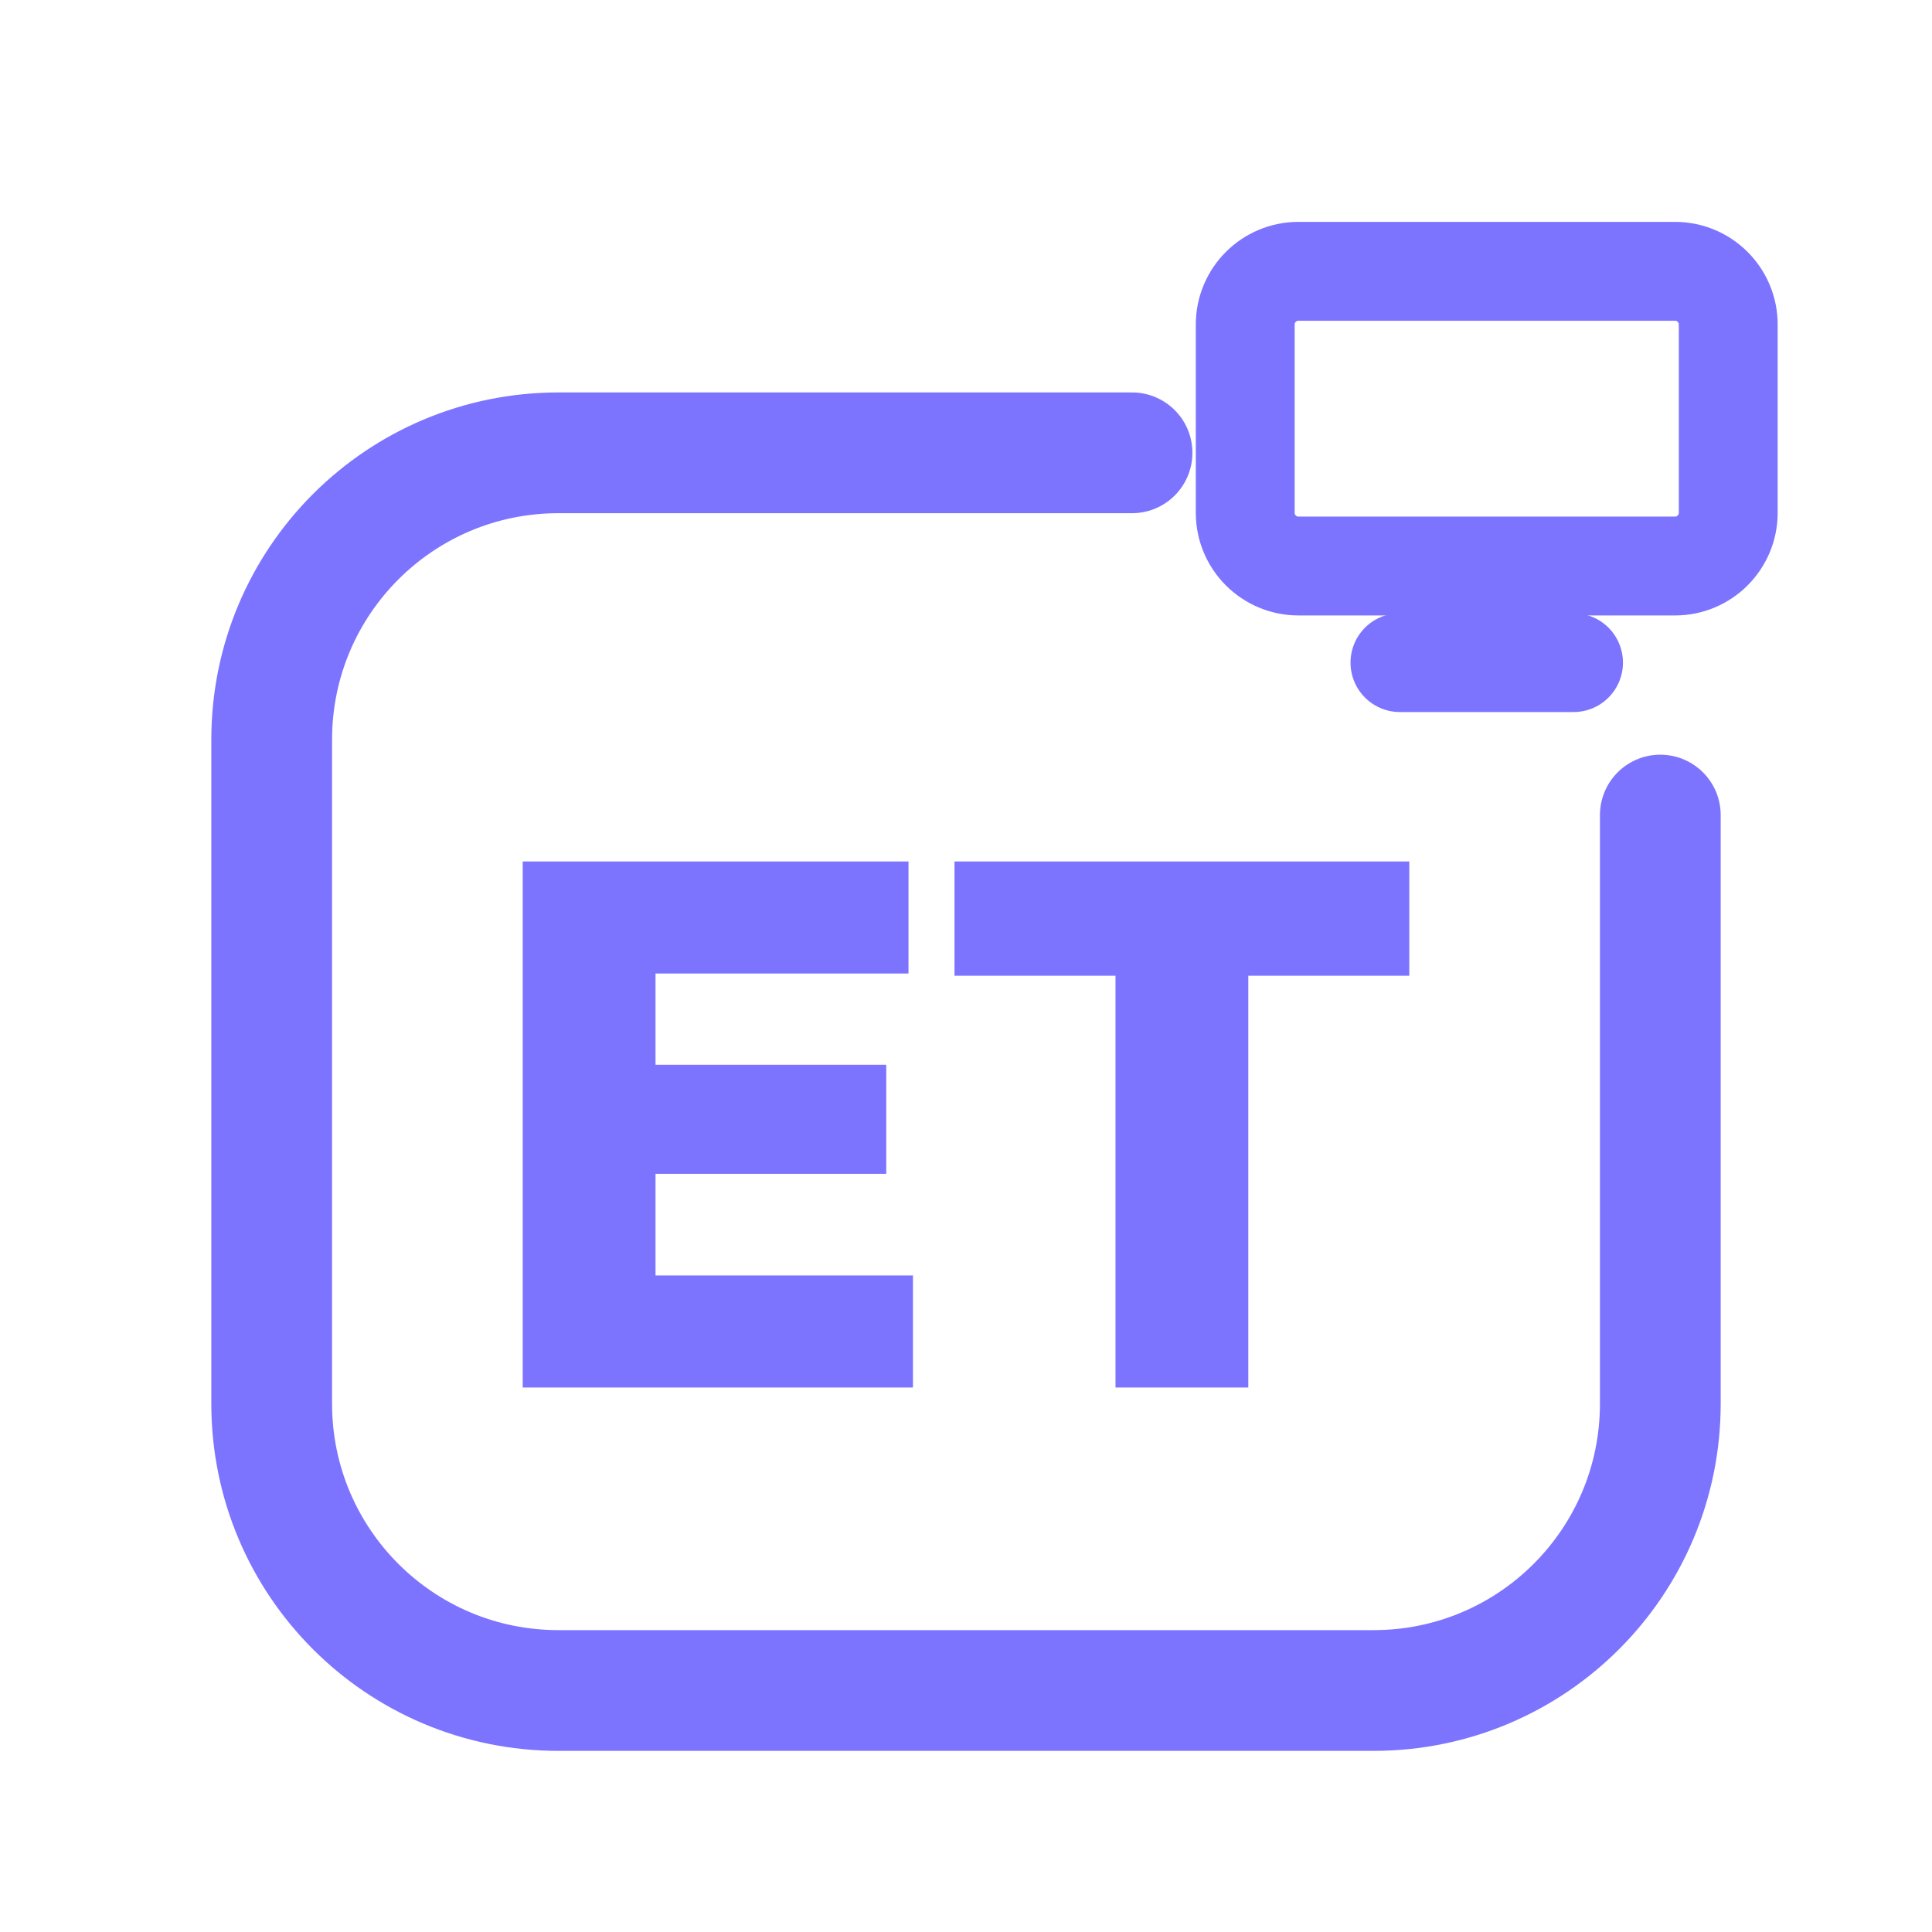
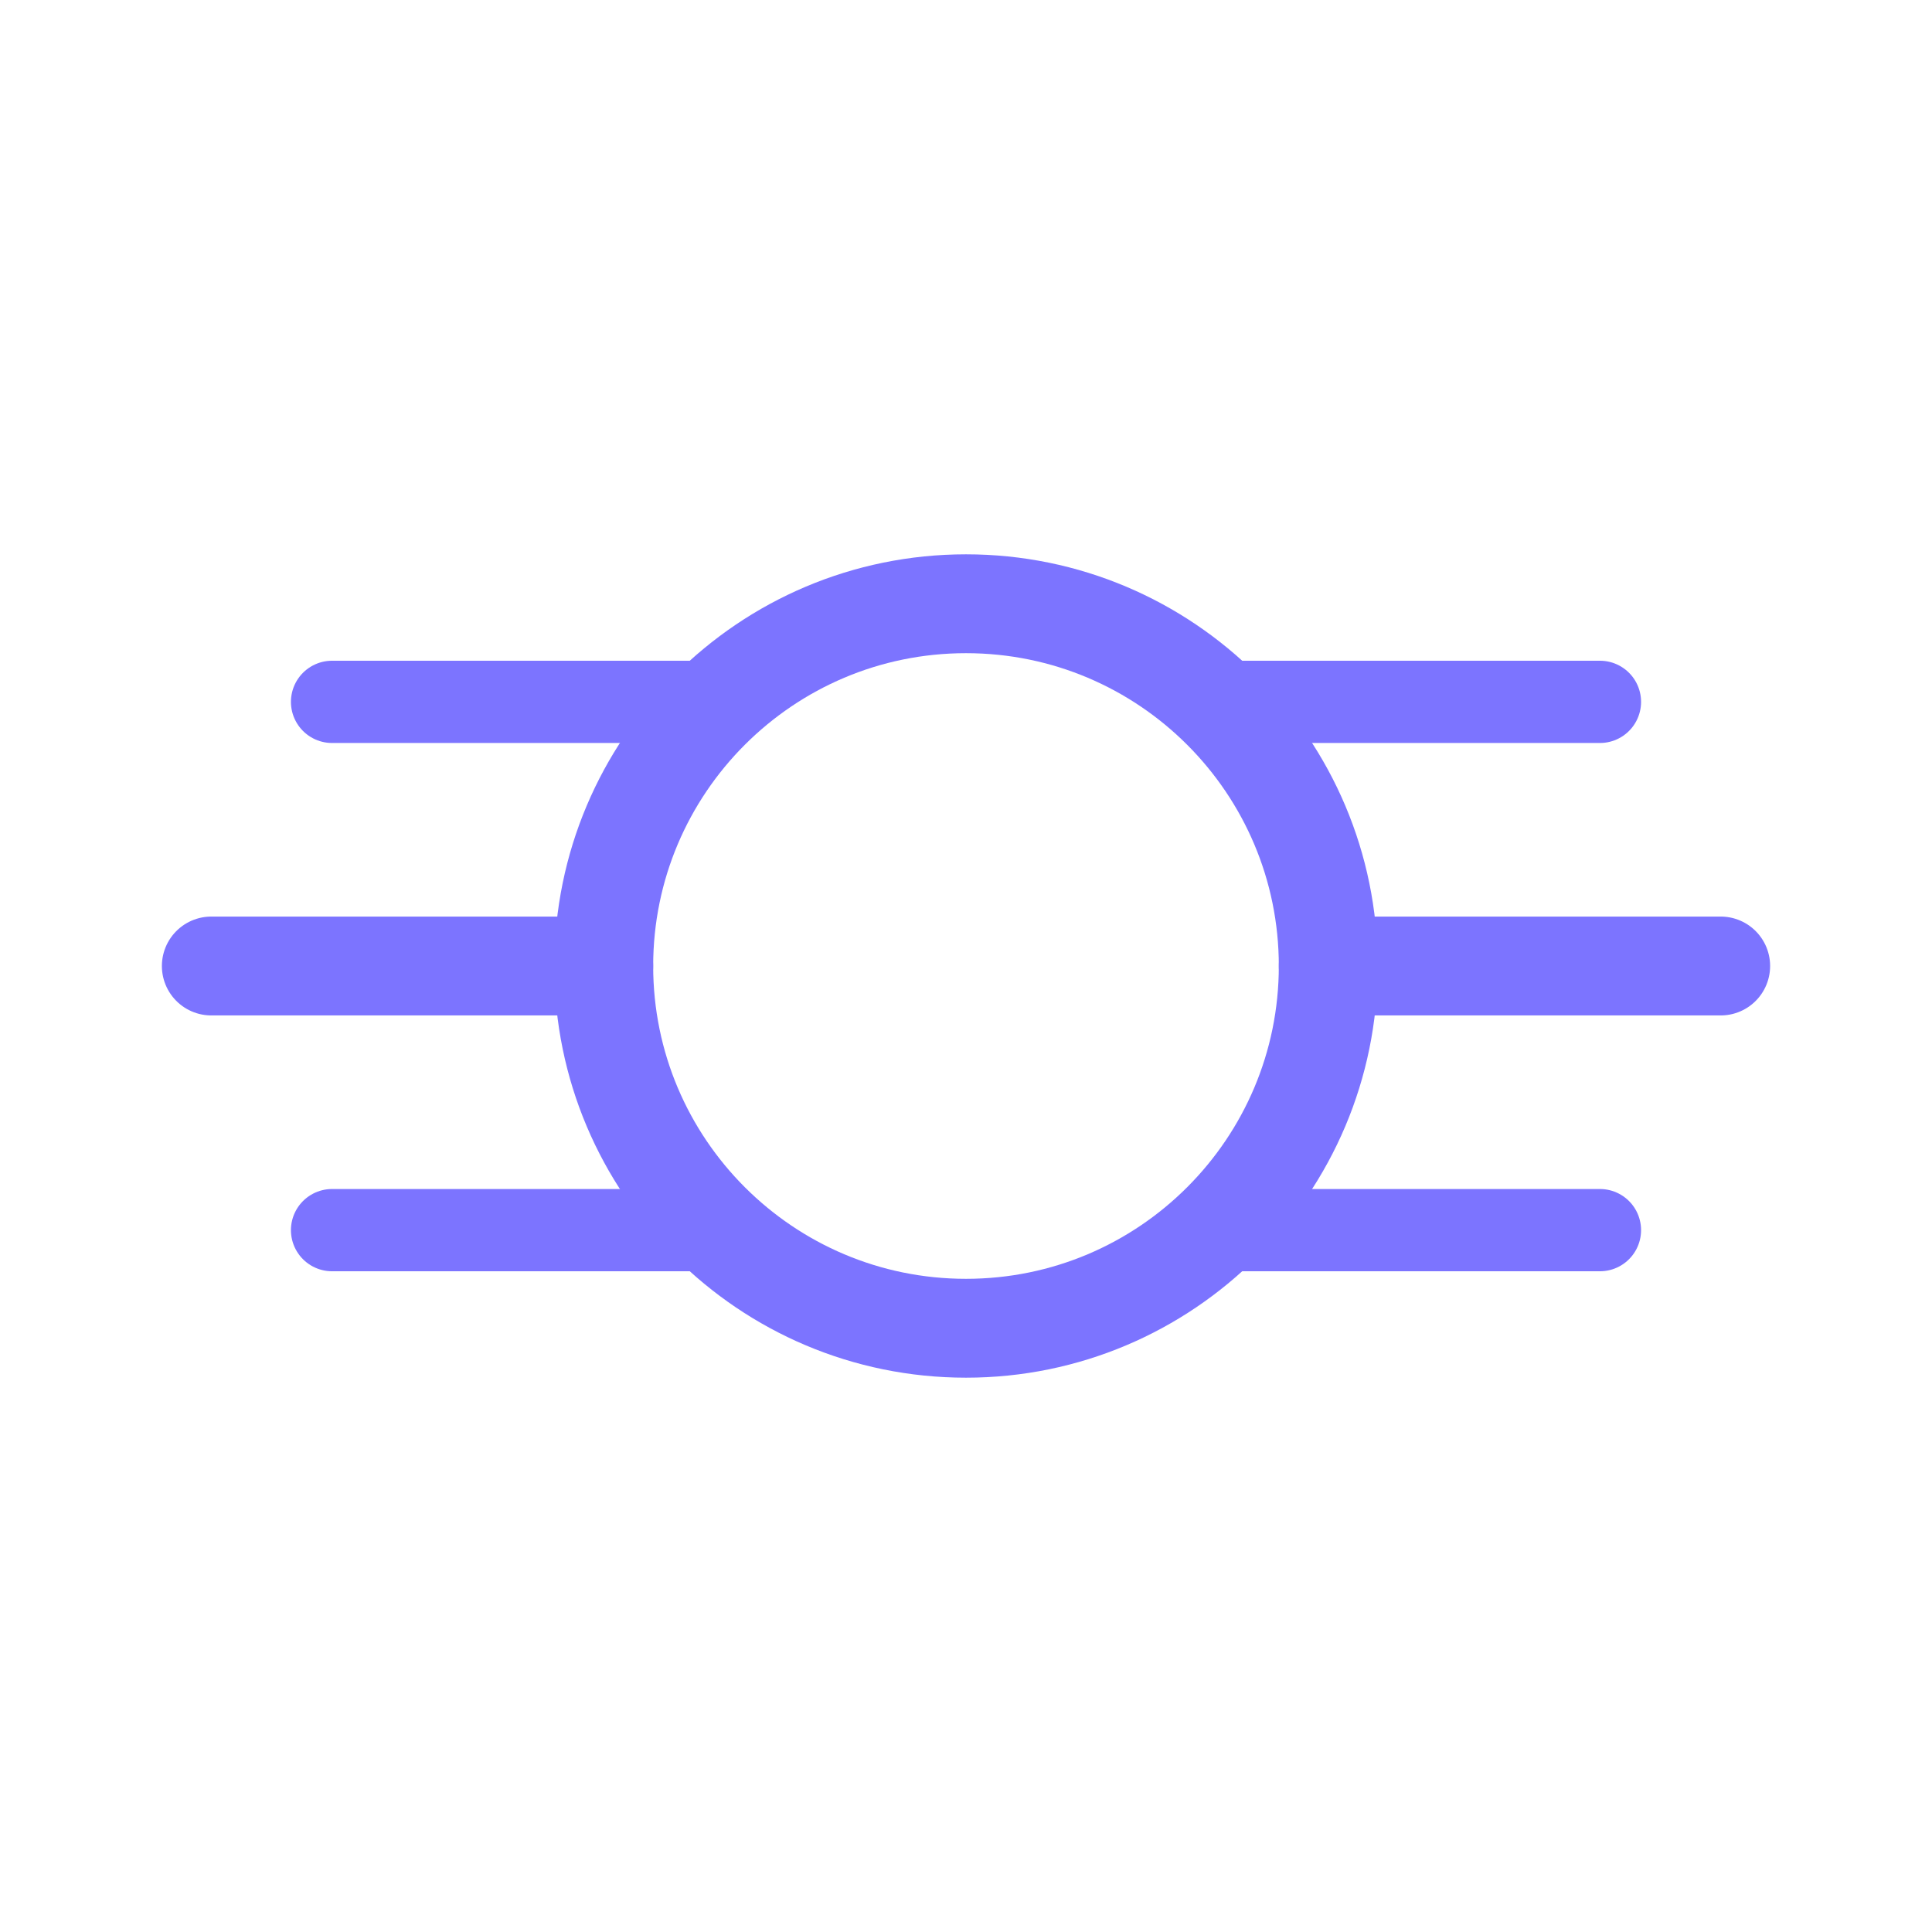
<svg xmlns="http://www.w3.org/2000/svg" viewBox="0 0 512 512" width="512" height="512">
-   <path d="M 300 120 L 148 120 C 106 120 72 154 72 196 L 72 372 C 72 414 106 448 148 448 L 364 448 C 406 448 440 414 440 372 L 440 216" fill="none" stroke="#7C74FF" stroke-width="32.0" stroke-linecap="round" stroke-linejoin="round" />
-   <rect x="330.0" y="71.9" width="128.0" height="78.1" rx="14.1" fill="none" stroke="#7C74FF" stroke-width="26.2" stroke-linecap="round" stroke-linejoin="round" />
-   <path d="M 371.0 175.6 L 417.0 175.6" fill="none" stroke="#7C74FF" stroke-width="26.2" stroke-linecap="round" stroke-linejoin="round" />
-   <path d="M138.523 367.7V228.3H173.717V367.7ZM166.442 367.7V338.011H241.942V367.7ZM166.442 311.075V282.172H234.864V311.075ZM166.442 257.989V228.3H240.762V257.989Z" fill="#7C74FF" stroke="none" />
-   <path d="M295.618 367.7V229.283H330.812V367.7ZM252.952 258.579V228.3H373.477V258.579Z" fill="#7C74FF" stroke="none" />
+   <path d="M 56 256 L 160 256 M 352 256 L 456 256" fill="none" stroke="#7C74FF" stroke-width="26.2" stroke-linecap="round" stroke-linejoin="round" />
+   <circle cx="256" cy="256" r="96" fill="none" stroke="#7C74FF" stroke-width="26.2" stroke-linecap="round" stroke-linejoin="round" />
+   <path d="M 188 186 L 88 186 M 188 326 L 88 326 M 324 186 L 424 186 M 324 326 L 424 326" fill="none" stroke="#7C74FF" stroke-width="21.8" stroke-linecap="round" stroke-linejoin="round" />
</svg>
